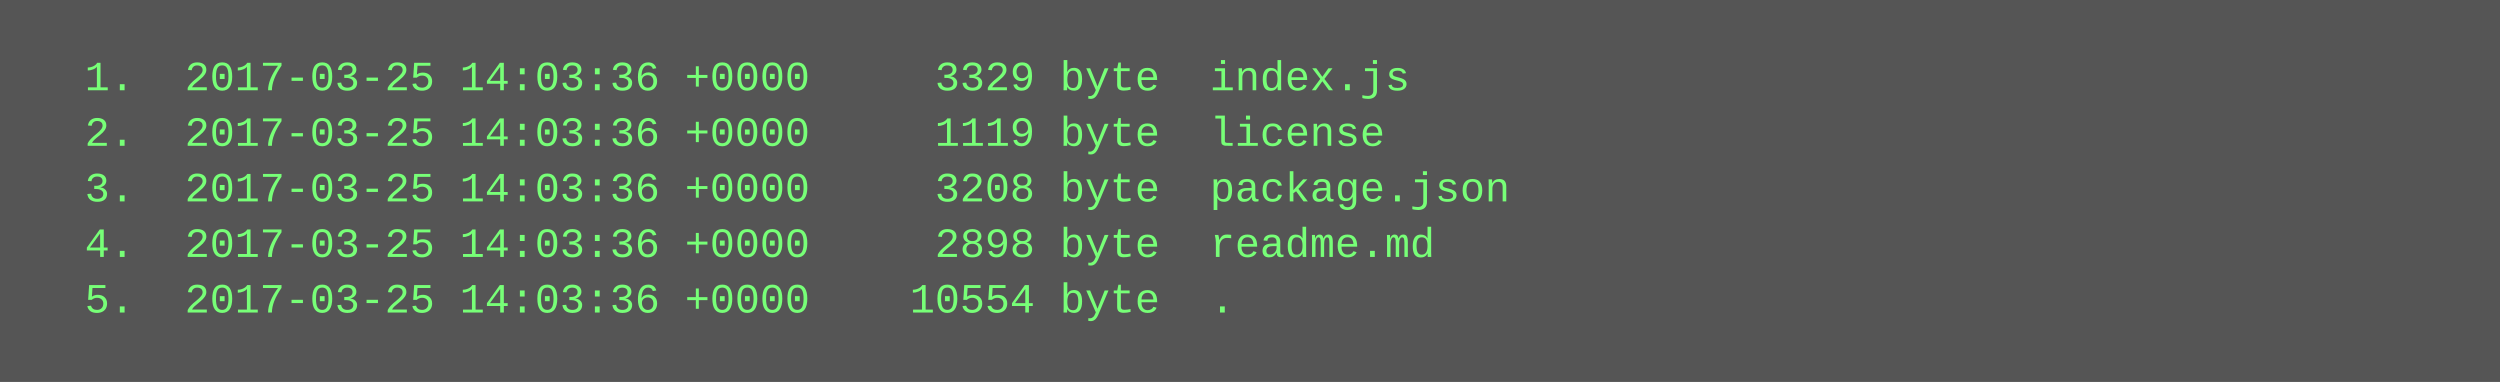
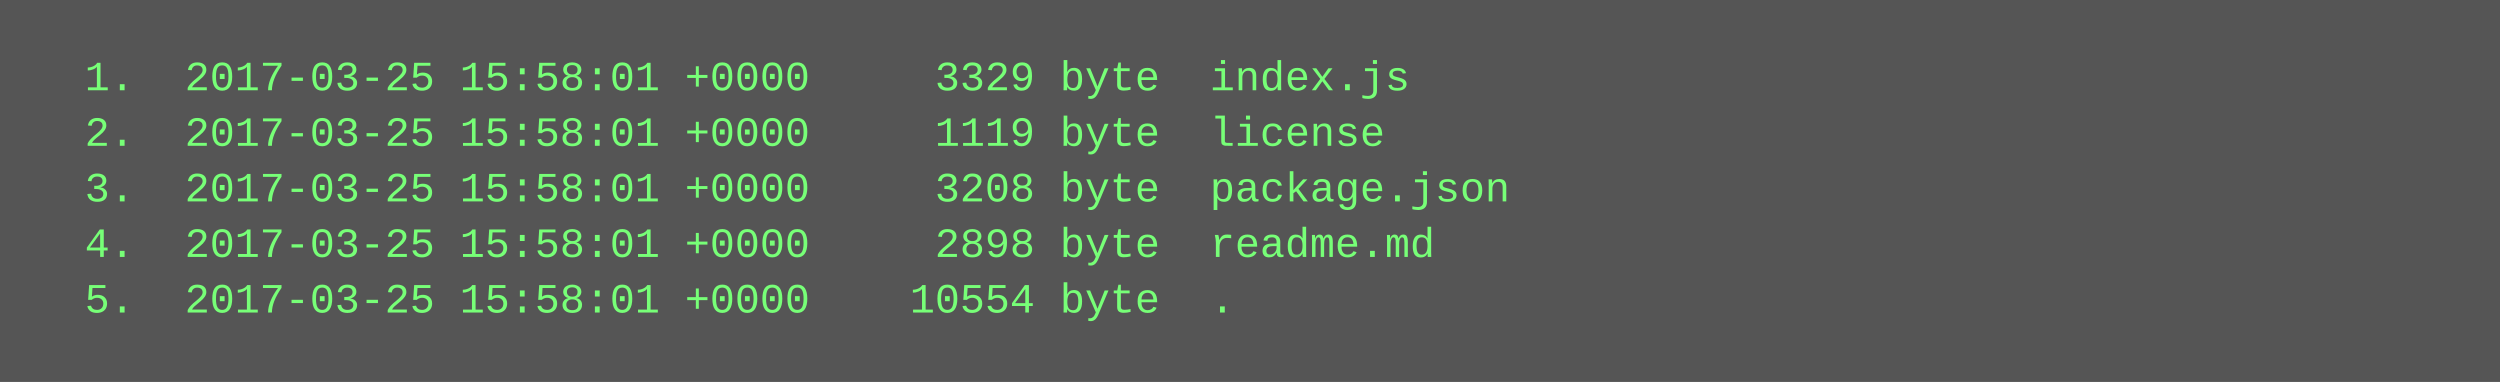
<svg xmlns="http://www.w3.org/2000/svg" height="110" width="720">
  <rect height="110" fill="#555" width="720" />
  <text fill="#7f7" font-family="Courier New" font-size="12" xml:space="preserve">
-     <tspan x="10" y="26">  1.  2017-03-25 14:03:36 +0000     3329 byte  index.js</tspan>
-     <tspan x="10" y="42">  2.  2017-03-25 14:03:36 +0000     1119 byte  license</tspan>
-     <tspan x="10" y="58">  3.  2017-03-25 14:03:36 +0000     3208 byte  package.json</tspan>
-     <tspan x="10" y="74">  4.  2017-03-25 14:03:36 +0000     2898 byte  readme.md</tspan>
-     <tspan x="10" y="90">  5.  2017-03-25 14:03:36 +0000    10554 byte  .</tspan>
+     <tspan x="10" y="26">  1.  2017-03-25 15:58:01 +0000     3329 byte  index.js</tspan>
+     <tspan x="10" y="42">  2.  2017-03-25 15:58:01 +0000     1119 byte  license</tspan>
+     <tspan x="10" y="58">  3.  2017-03-25 15:58:01 +0000     3208 byte  package.json</tspan>
+     <tspan x="10" y="74">  4.  2017-03-25 15:58:01 +0000     2898 byte  readme.md</tspan>
+     <tspan x="10" y="90">  5.  2017-03-25 15:58:01 +0000    10554 byte  .</tspan>
  </text>
</svg>
